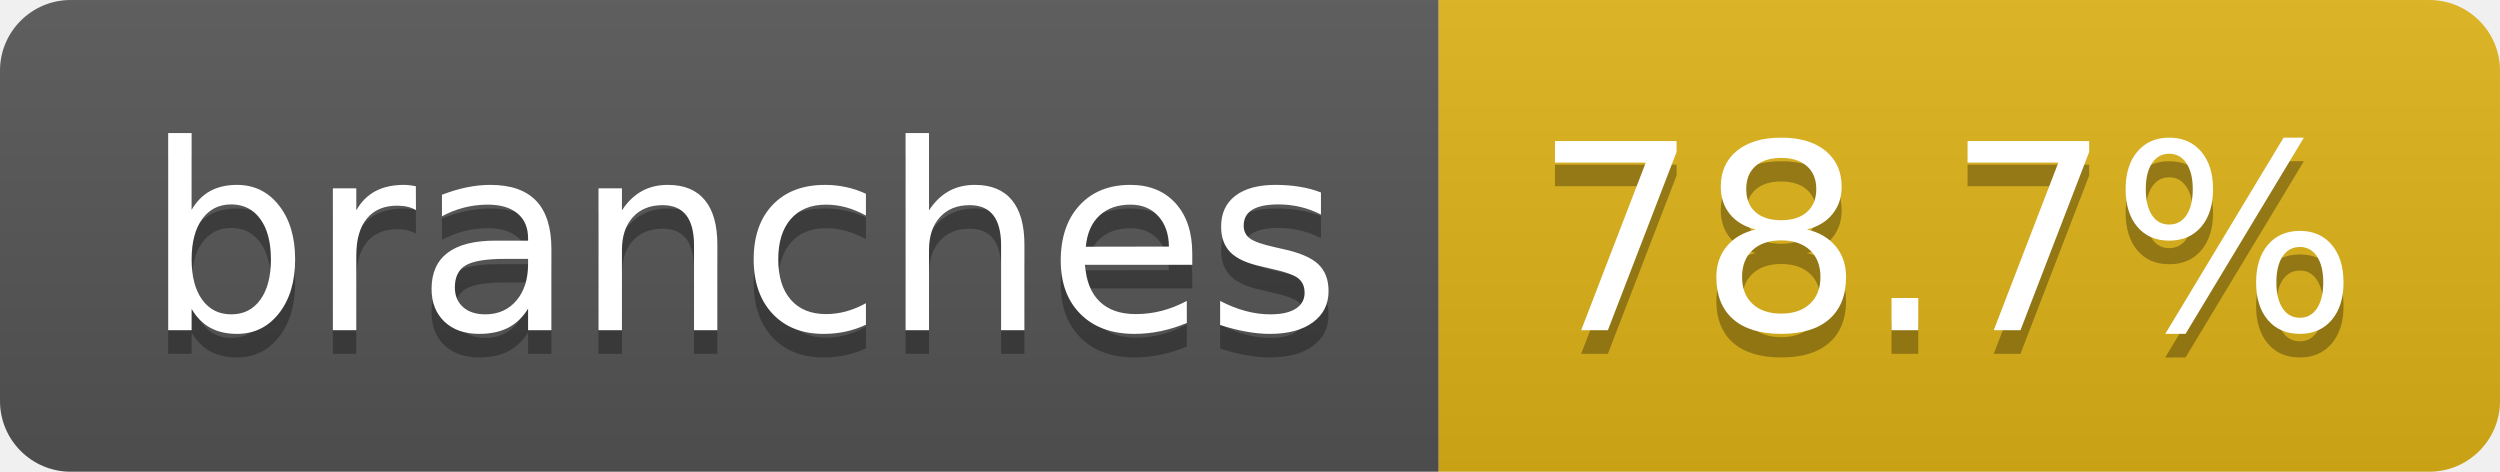
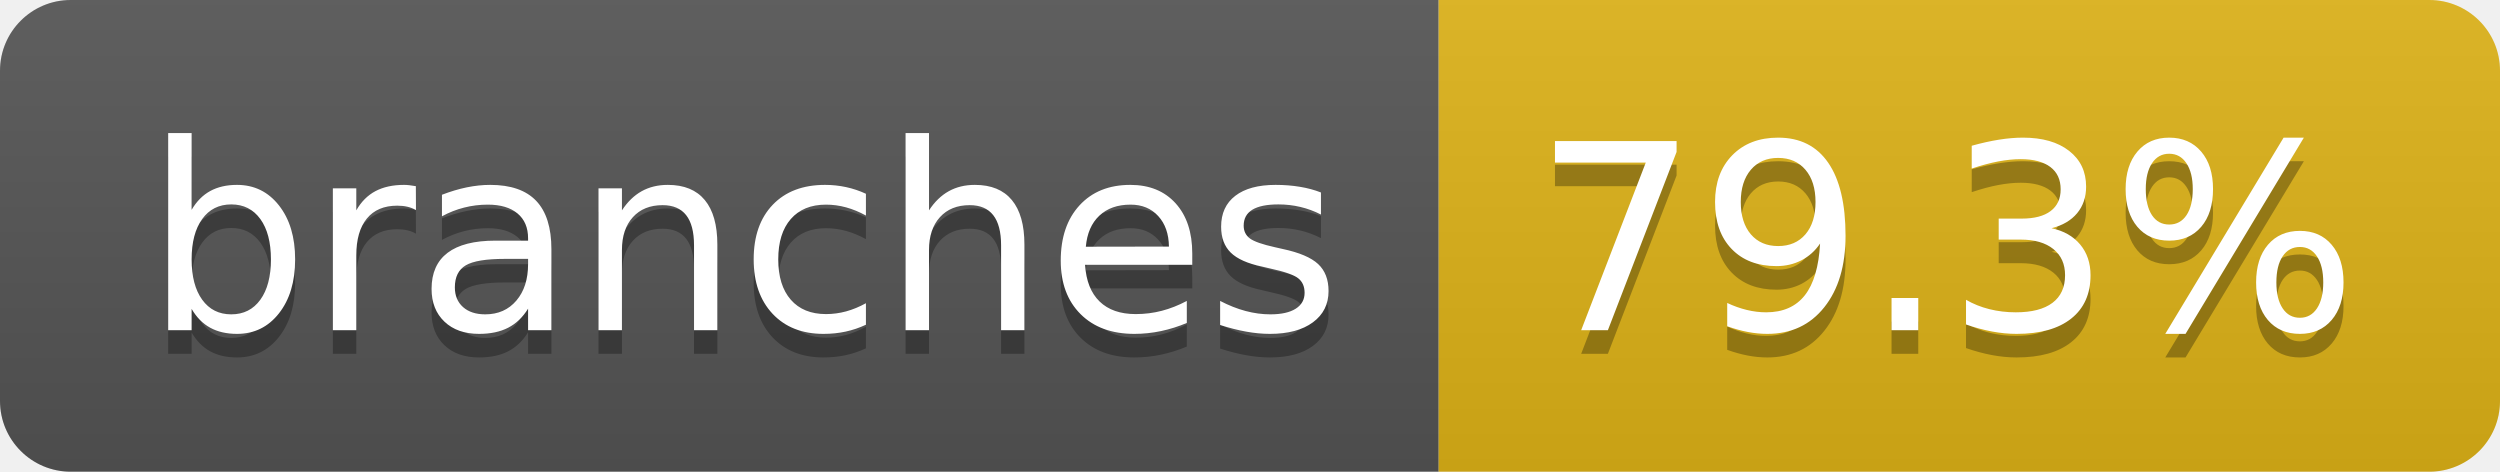
- <svg xmlns="http://www.w3.org/2000/svg" width="106" height="20" role="img" aria-label="branches: 78.7%">
+ <svg xmlns="http://www.w3.org/2000/svg" width="106" height="20" role="img" aria-label="branches: 79.3%">
  <linearGradient id="s" x2="0" y2="100%">
    <stop offset="0" stop-color="#bbb" stop-opacity=".1" />
    <stop offset="1" stop-opacity=".1" />
  </linearGradient>
  <clipPath id="r">
    <rect width="106" height="20" rx="3" fill="#fff" />
  </clipPath>
  <g clip-path="url(#r)">
    <rect width="61" height="20" fill="#555" />
    <rect x="61" width="45" height="20" fill="#dfb317" />
    <rect width="106" height="20" fill="url(#s)" />
  </g>
  <g fill="#fff" text-anchor="middle" font-family="Verdana,Geneva,DejaVu Sans,sans-serif" text-rendering="geometricPrecision" font-size="110">
    <text aria-hidden="true" x="315" y="150" fill="#010101" fill-opacity=".3" transform="scale(.1)" textLength="507">branches</text>
    <text x="315" y="140" transform="scale(.1)" fill="#fff" textLength="507">branches</text>
-     <text aria-hidden="true" x="825" y="150" fill="#010101" fill-opacity=".3" transform="scale(.1)" textLength="350">78.7%</text>
-     <text x="825" y="140" transform="scale(.1)" fill="#fff" textLength="350">78.7%</text>
+     <text aria-hidden="true" x="825" y="150" fill="#010101" fill-opacity=".3" transform="scale(.1)" textLength="350">79.3%</text>
+     <text x="825" y="140" transform="scale(.1)" fill="#fff" textLength="350">79.3%</text>
  </g>
</svg>
